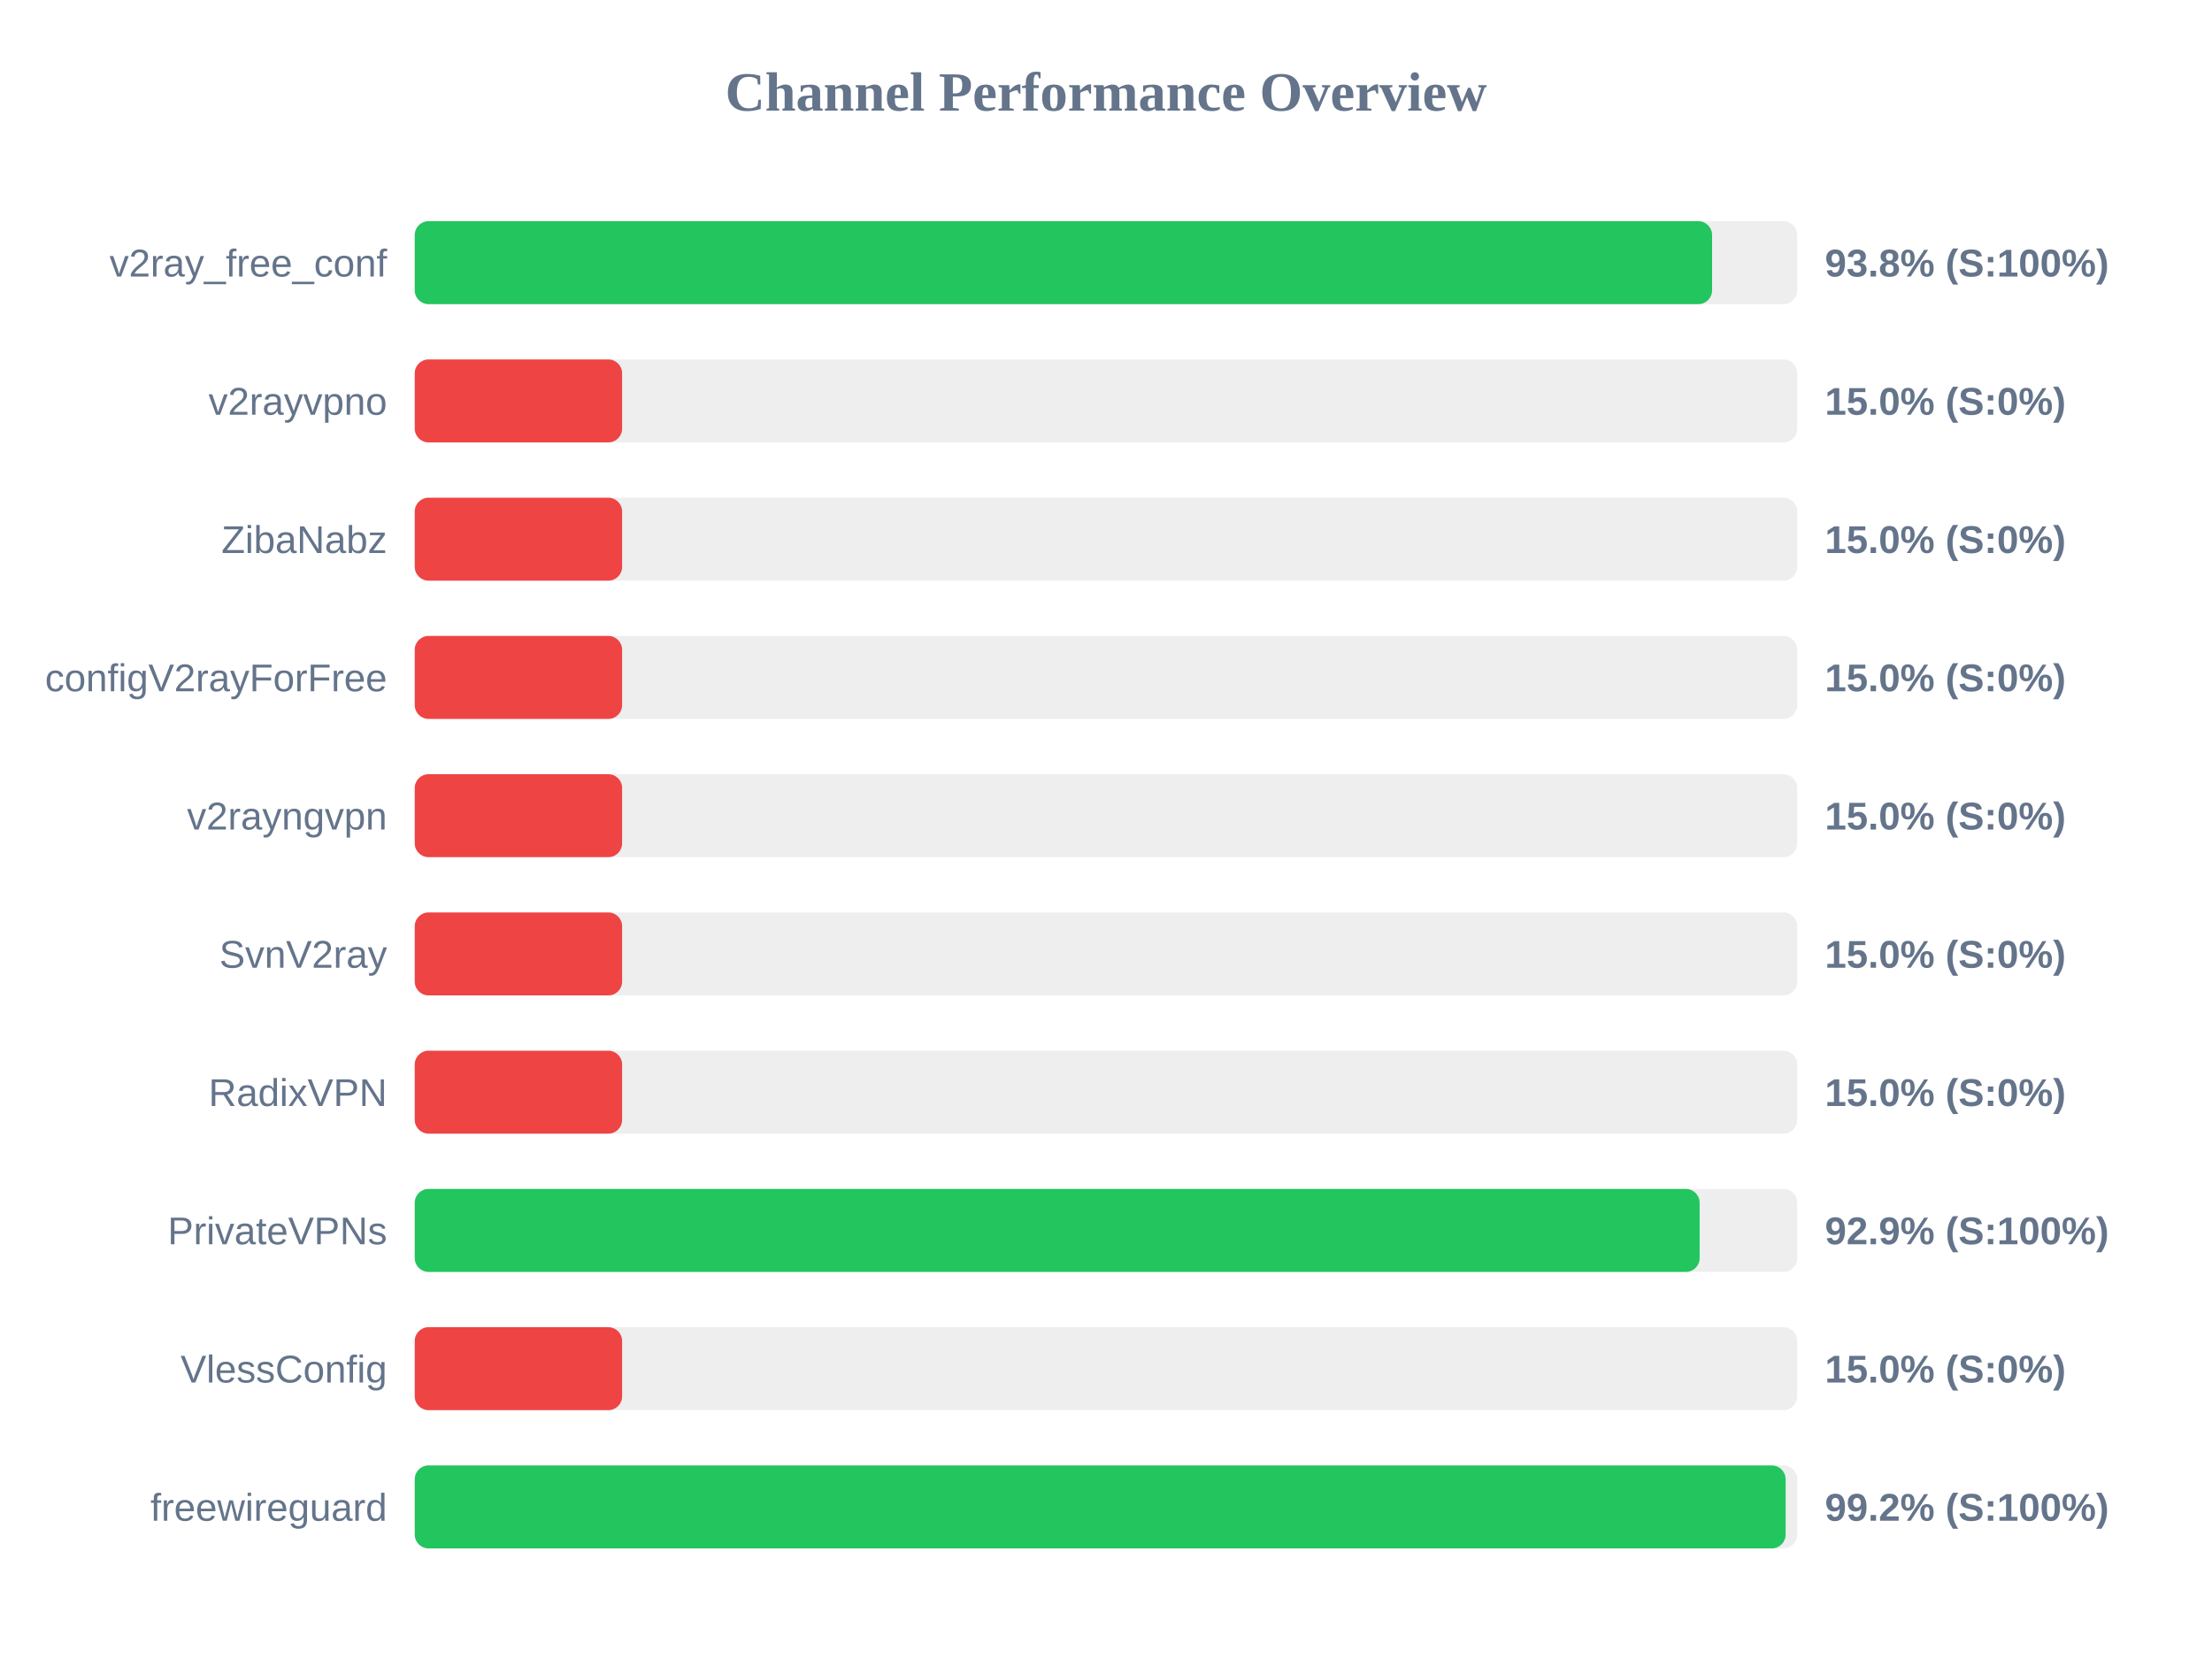
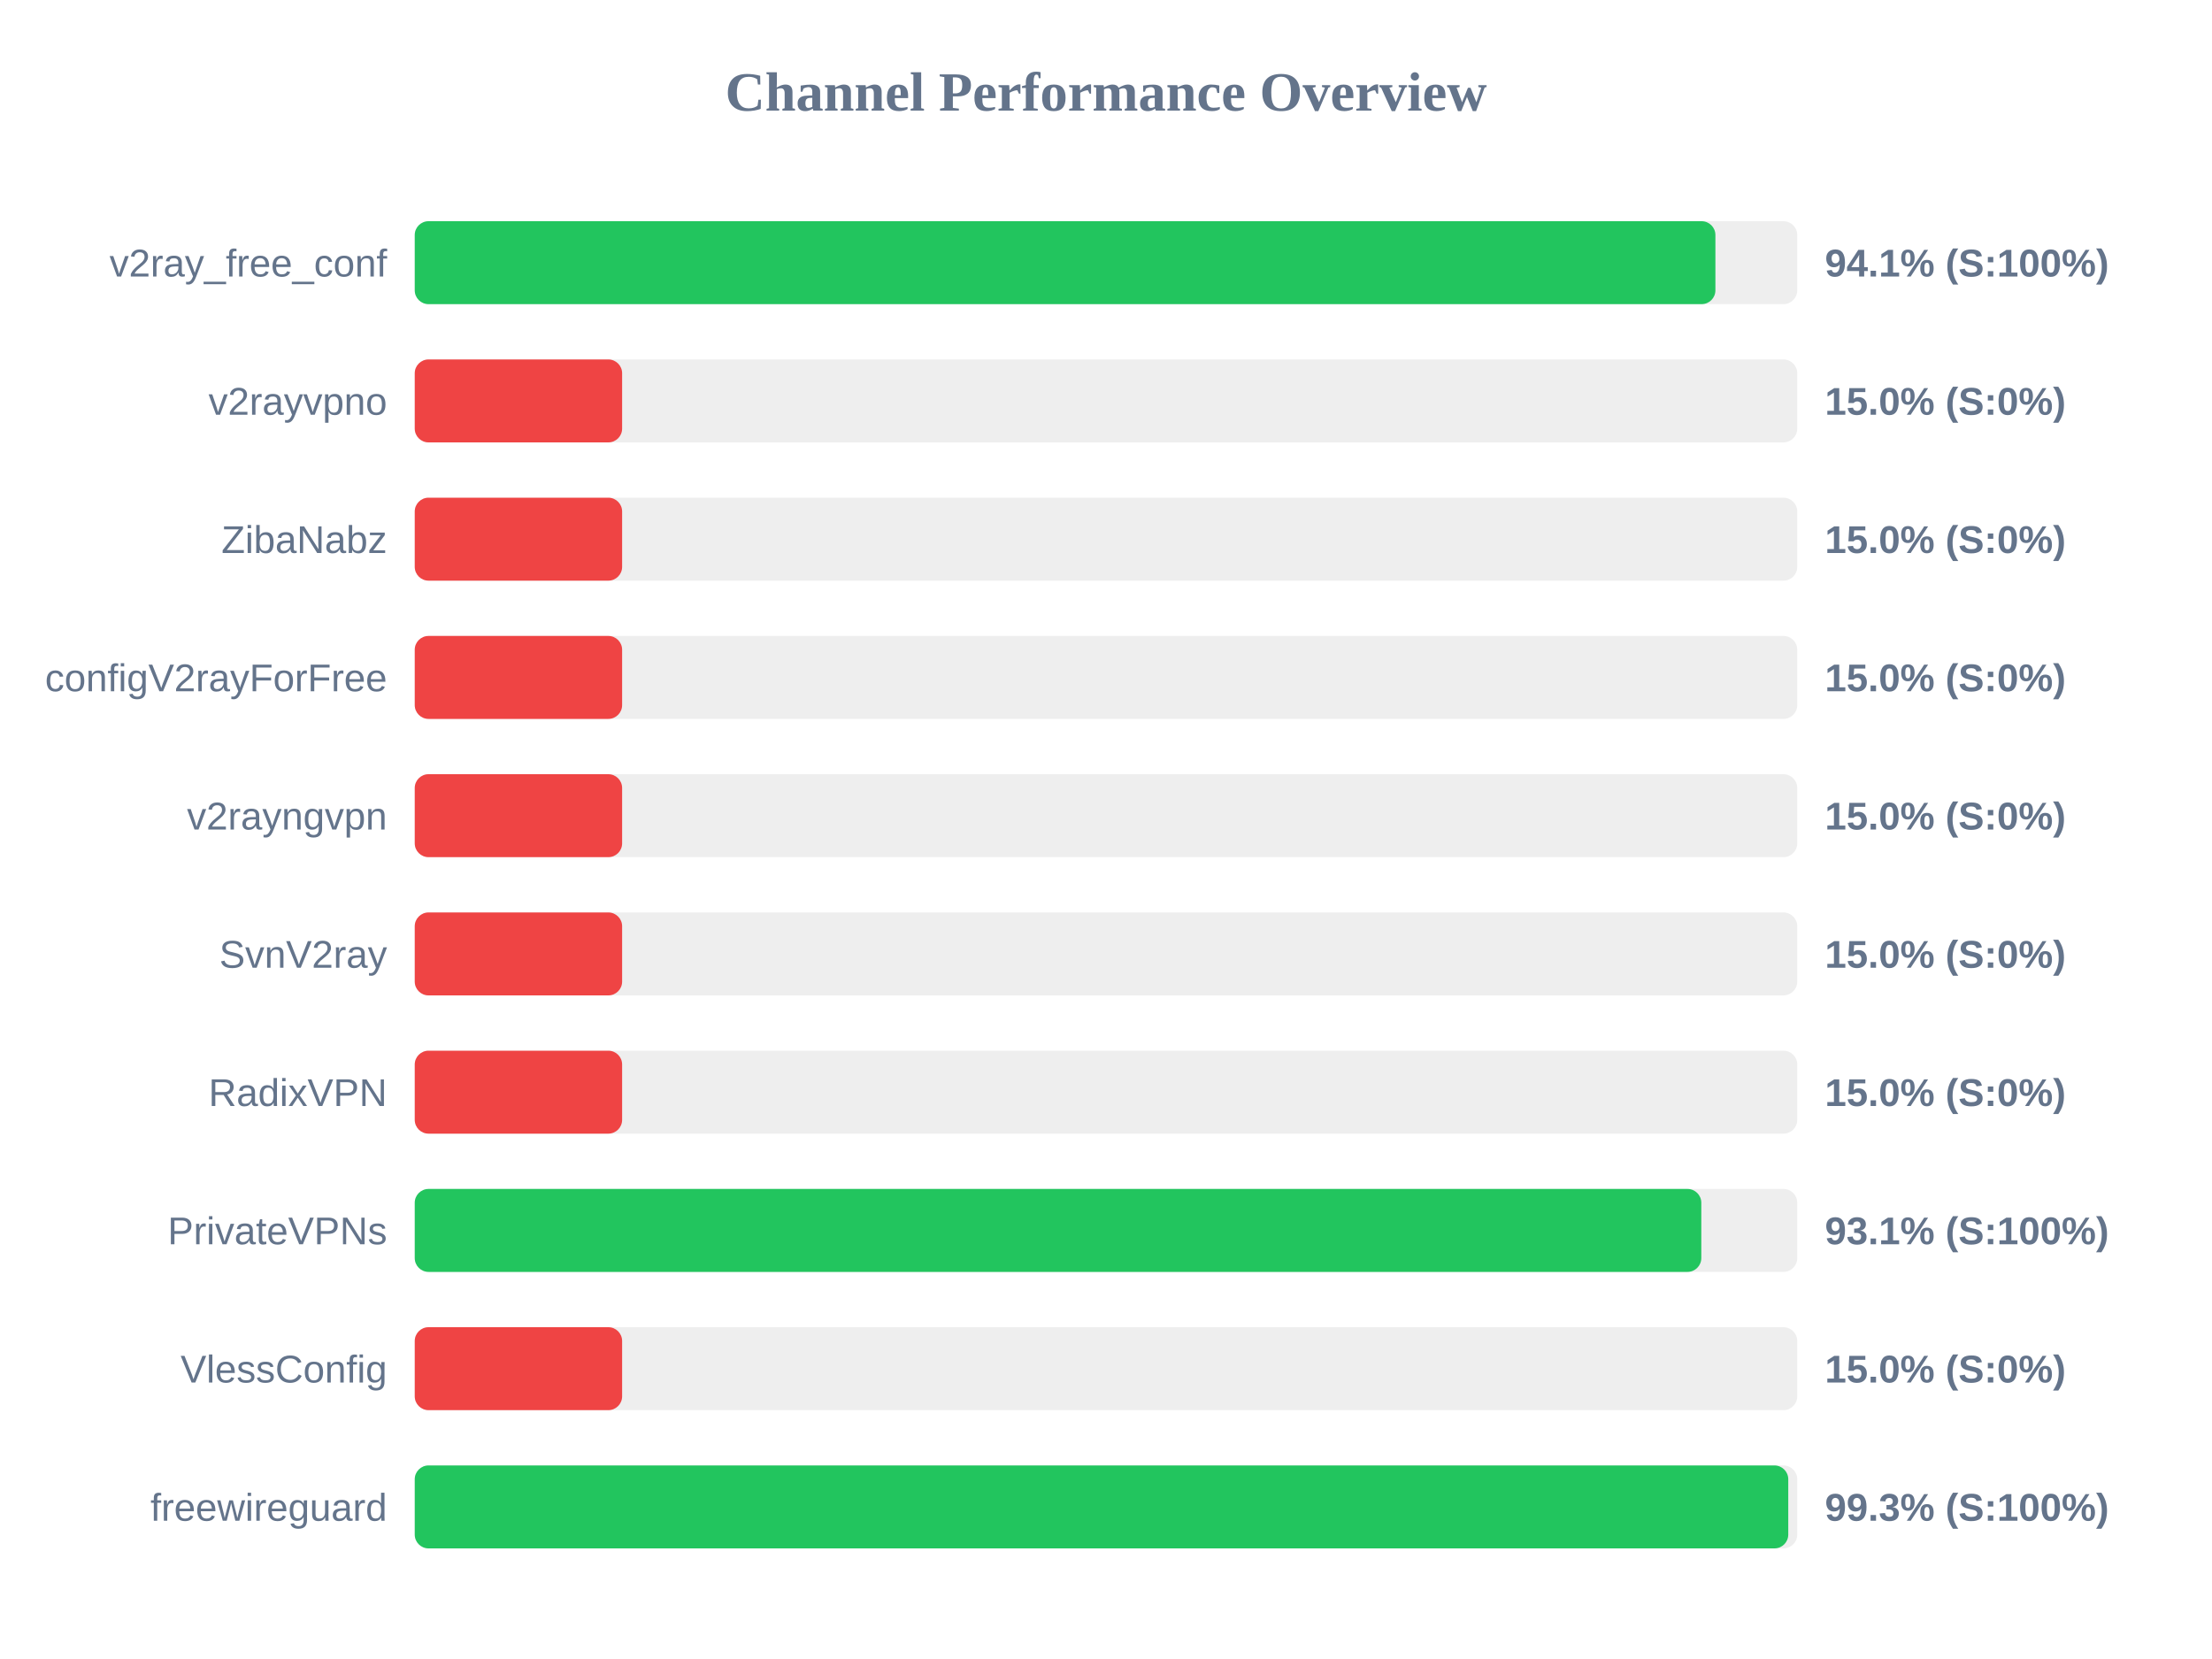
<svg xmlns="http://www.w3.org/2000/svg" width="800" height="600" version="1.1">
  <style>
        .row { font: 14px Arial; fill: #64748b; }
        .score { font: bold 14px Arial; fill: #64748b; }
    </style>
  <text x="400" y="40" text-anchor="middle" font-size="20px" font-weight="bold" fill="#64748b">Channel Performance Overview</text>
  <rect x="150" y="80" width="500" height="30" fill="#eee" rx="5" />
-   <rect x="150" y="80" width="469.2" height="30" fill="#22c55e" rx="5" />
+   <rect x="150" y="80" width="470.4" height="30" fill="#22c55e" rx="5" />
  <text x="140" y="100" text-anchor="end" class="row">v2ray_free_conf</text>
-   <text x="660" y="100" text-anchor="start" class="score">93.8% (S:100%)</text>
+   <text x="660" y="100" text-anchor="start" class="score">94.1% (S:100%)</text>
  <rect x="150" y="130" width="500" height="30" fill="#eee" rx="5" />
  <rect x="150" y="130" width="75.0" height="30" fill="#ef4444" rx="5" />
  <text x="140" y="150" text-anchor="end" class="row">v2rayvpno</text>
  <text x="660" y="150" text-anchor="start" class="score">15.0% (S:0%)</text>
  <rect x="150" y="180" width="500" height="30" fill="#eee" rx="5" />
  <rect x="150" y="180" width="75.0" height="30" fill="#ef4444" rx="5" />
  <text x="140" y="200" text-anchor="end" class="row">ZibaNabz</text>
  <text x="660" y="200" text-anchor="start" class="score">15.0% (S:0%)</text>
  <rect x="150" y="230" width="500" height="30" fill="#eee" rx="5" />
  <rect x="150" y="230" width="75.0" height="30" fill="#ef4444" rx="5" />
  <text x="140" y="250" text-anchor="end" class="row">configV2rayForFree</text>
  <text x="660" y="250" text-anchor="start" class="score">15.0% (S:0%)</text>
  <rect x="150" y="280" width="500" height="30" fill="#eee" rx="5" />
  <rect x="150" y="280" width="75.0" height="30" fill="#ef4444" rx="5" />
  <text x="140" y="300" text-anchor="end" class="row">v2rayngvpn</text>
  <text x="660" y="300" text-anchor="start" class="score">15.0% (S:0%)</text>
  <rect x="150" y="330" width="500" height="30" fill="#eee" rx="5" />
  <rect x="150" y="330" width="75.0" height="30" fill="#ef4444" rx="5" />
  <text x="140" y="350" text-anchor="end" class="row">SvnV2ray</text>
  <text x="660" y="350" text-anchor="start" class="score">15.0% (S:0%)</text>
  <rect x="150" y="380" width="500" height="30" fill="#eee" rx="5" />
  <rect x="150" y="380" width="75.0" height="30" fill="#ef4444" rx="5" />
  <text x="140" y="400" text-anchor="end" class="row">RadixVPN</text>
  <text x="660" y="400" text-anchor="start" class="score">15.0% (S:0%)</text>
  <rect x="150" y="430" width="500" height="30" fill="#eee" rx="5" />
-   <rect x="150" y="430" width="464.7" height="30" fill="#22c55e" rx="5" />
+   <rect x="150" y="430" width="465.3" height="30" fill="#22c55e" rx="5" />
  <text x="140" y="450" text-anchor="end" class="row">PrivateVPNs</text>
-   <text x="660" y="450" text-anchor="start" class="score">92.9% (S:100%)</text>
+   <text x="660" y="450" text-anchor="start" class="score">93.1% (S:100%)</text>
  <rect x="150" y="480" width="500" height="30" fill="#eee" rx="5" />
  <rect x="150" y="480" width="75.0" height="30" fill="#ef4444" rx="5" />
  <text x="140" y="500" text-anchor="end" class="row">VlessConfig</text>
  <text x="660" y="500" text-anchor="start" class="score">15.0% (S:0%)</text>
  <rect x="150" y="530" width="500" height="30" fill="#eee" rx="5" />
-   <rect x="150" y="530" width="495.8" height="30" fill="#22c55e" rx="5" />
+   <rect x="150" y="530" width="496.75" height="30" fill="#22c55e" rx="5" />
  <text x="140" y="550" text-anchor="end" class="row">freewireguard</text>
-   <text x="660" y="550" text-anchor="start" class="score">99.2% (S:100%)</text>
+   <text x="660" y="550" text-anchor="start" class="score">99.3% (S:100%)</text>
</svg>
